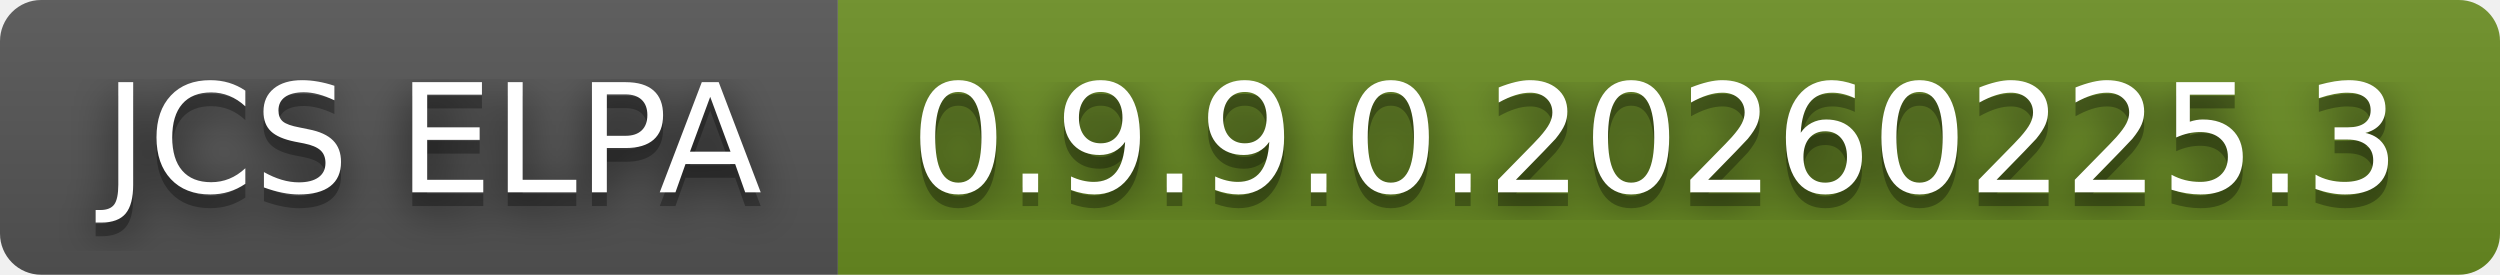
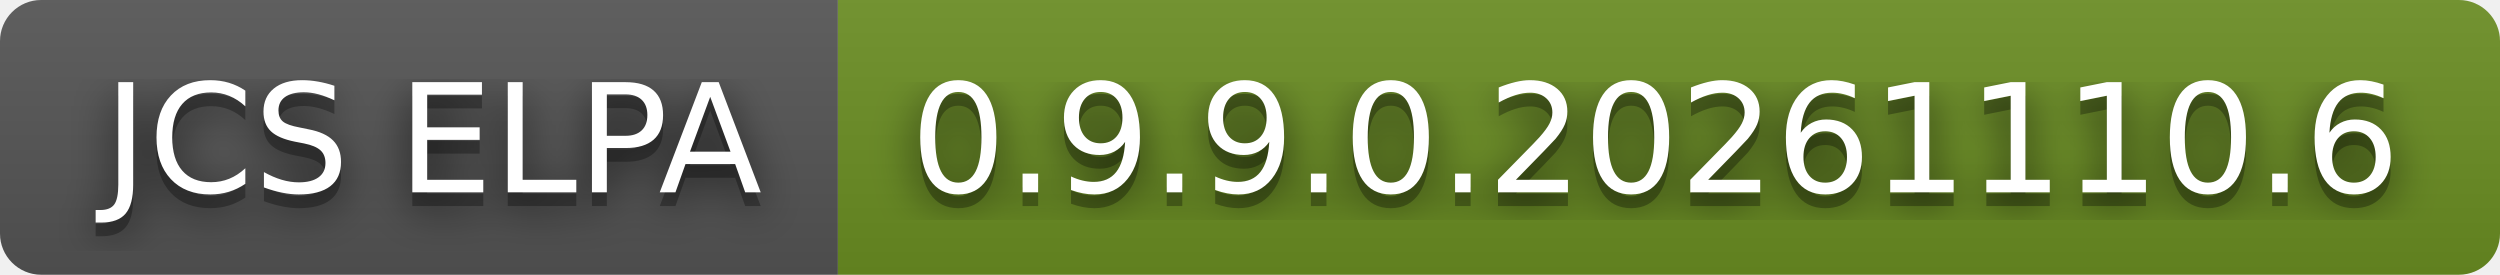
- <svg xmlns="http://www.w3.org/2000/svg" width="182" height="20" role="img" aria-label="JCS ELPA: 0.9.9.0.20260225.3">
+ <svg xmlns="http://www.w3.org/2000/svg" width="182" height="20" role="img" aria-label="JCS ELPA: 0.9.9.0.20261110.6">
  <filter id="blur">
    <feGaussianBlur stdDeviation="16" />
  </filter>
  <linearGradient id="s" x2="0" y2="100%">
    <stop offset="0" stop-color="#bbb" stop-opacity=".1" />
    <stop offset="1" stop-opacity=".1" />
  </linearGradient>
  <clipPath id="r">
    <rect width="182" height="20" rx="3" />
  </clipPath>
  <g clip-path="url(#r)">
    <rect width="61" height="20" fill="#555" />
    <rect x="61" width="121" height="20" fill="#6b8e23" />
    <rect width="182" height="20" fill="url(#s)" />
  </g>
  <g fill="#fff" text-anchor="middle" font-family="Verdana,Geneva,DejaVu Sans,sans-serif" text-rendering="geometricPrecision" font-size="110">
    <g transform="scale(.1)">
      <g aria-hidden="true" fill="#010101">
        <text x="315" y="150" fill-opacity=".8" filter="url(#blur)" textLength="510">JCS ELPA</text>
        <text x="315" y="150" fill-opacity=".3" textLength="510">JCS ELPA</text>
      </g>
      <text x="315" y="140" textLength="510">JCS ELPA</text>
    </g>
    <g transform="scale(.1)">
      <g aria-hidden="true" fill="#010101">
-         <text x="1205" y="150" fill-opacity=".8" filter="url(#blur)" textLength="1110">0.9.9.0.20260225.3</text>
-         <text x="1205" y="150" fill-opacity=".3" textLength="1110">0.9.9.0.20260225.3</text>
+         <text x="1205" y="150" fill-opacity=".8" filter="url(#blur)" textLength="1110">0.9.9.0.20261110.6</text>
+         <text x="1205" y="150" fill-opacity=".3" textLength="1110">0.9.9.0.20261110.6</text>
      </g>
-       <text x="1205" y="140" textLength="1110">0.9.9.0.20260225.3</text>
+       <text x="1205" y="140" textLength="1110">0.9.9.0.20261110.6</text>
    </g>
  </g>
</svg>
